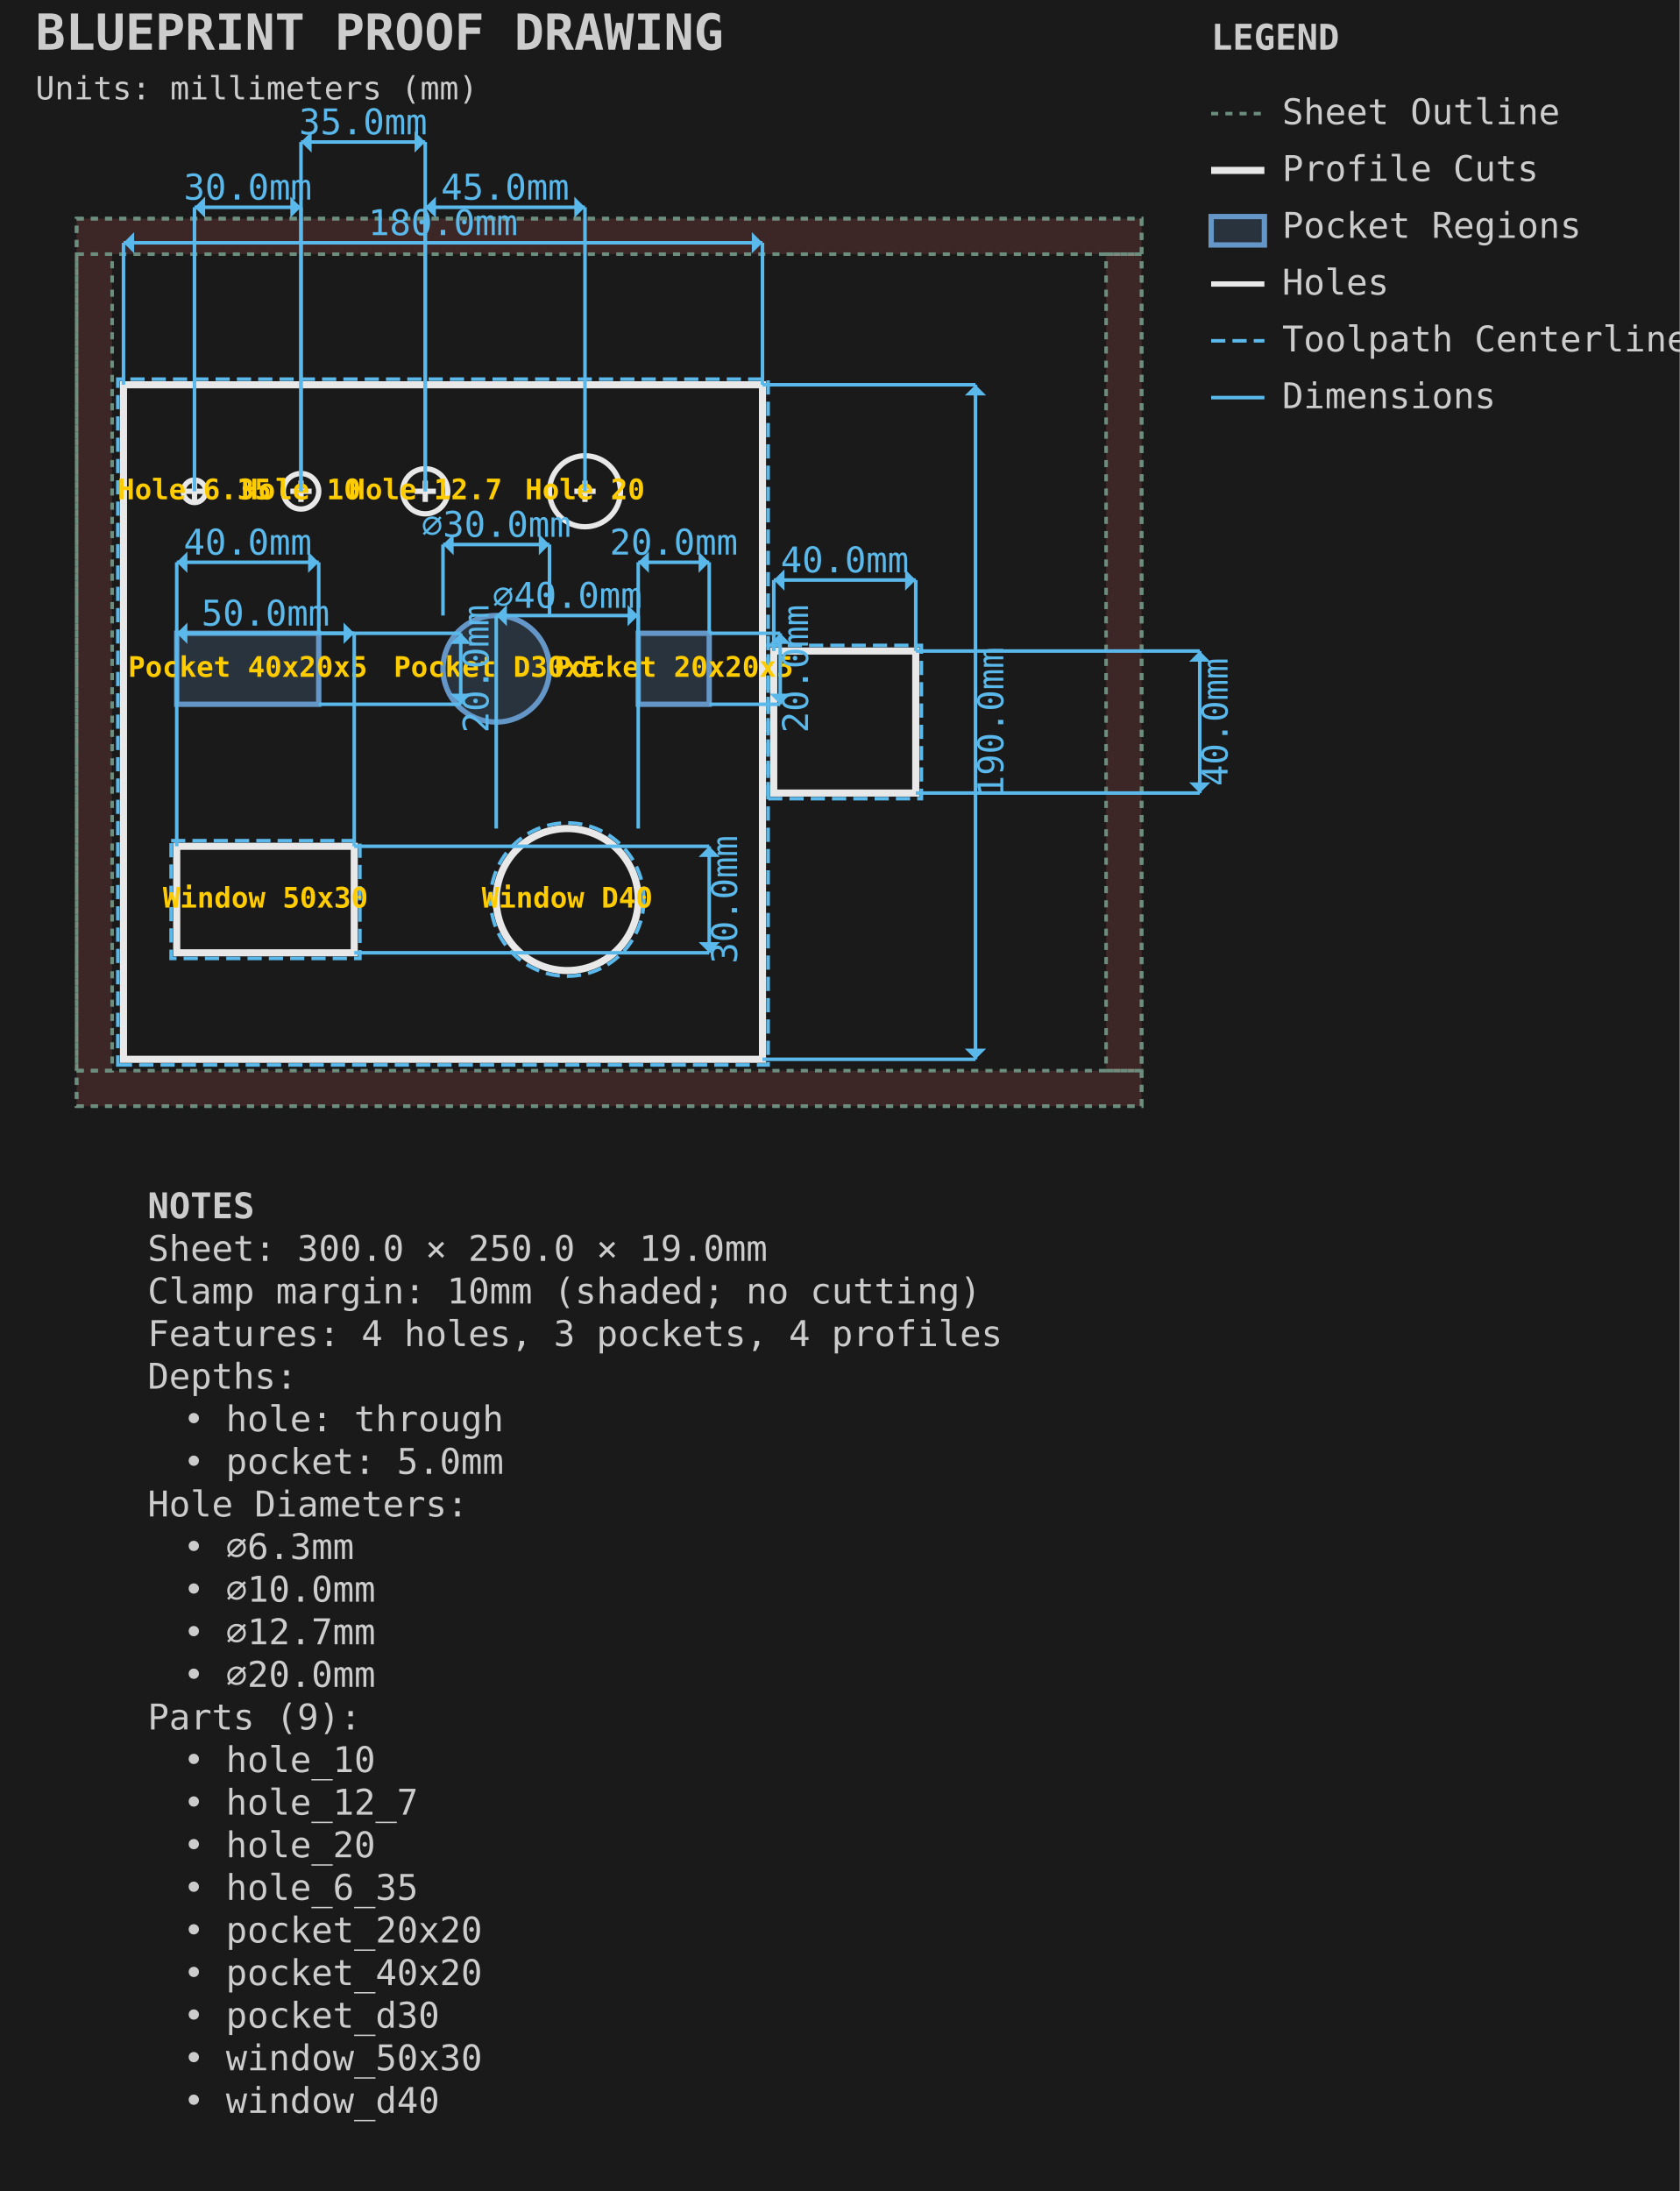
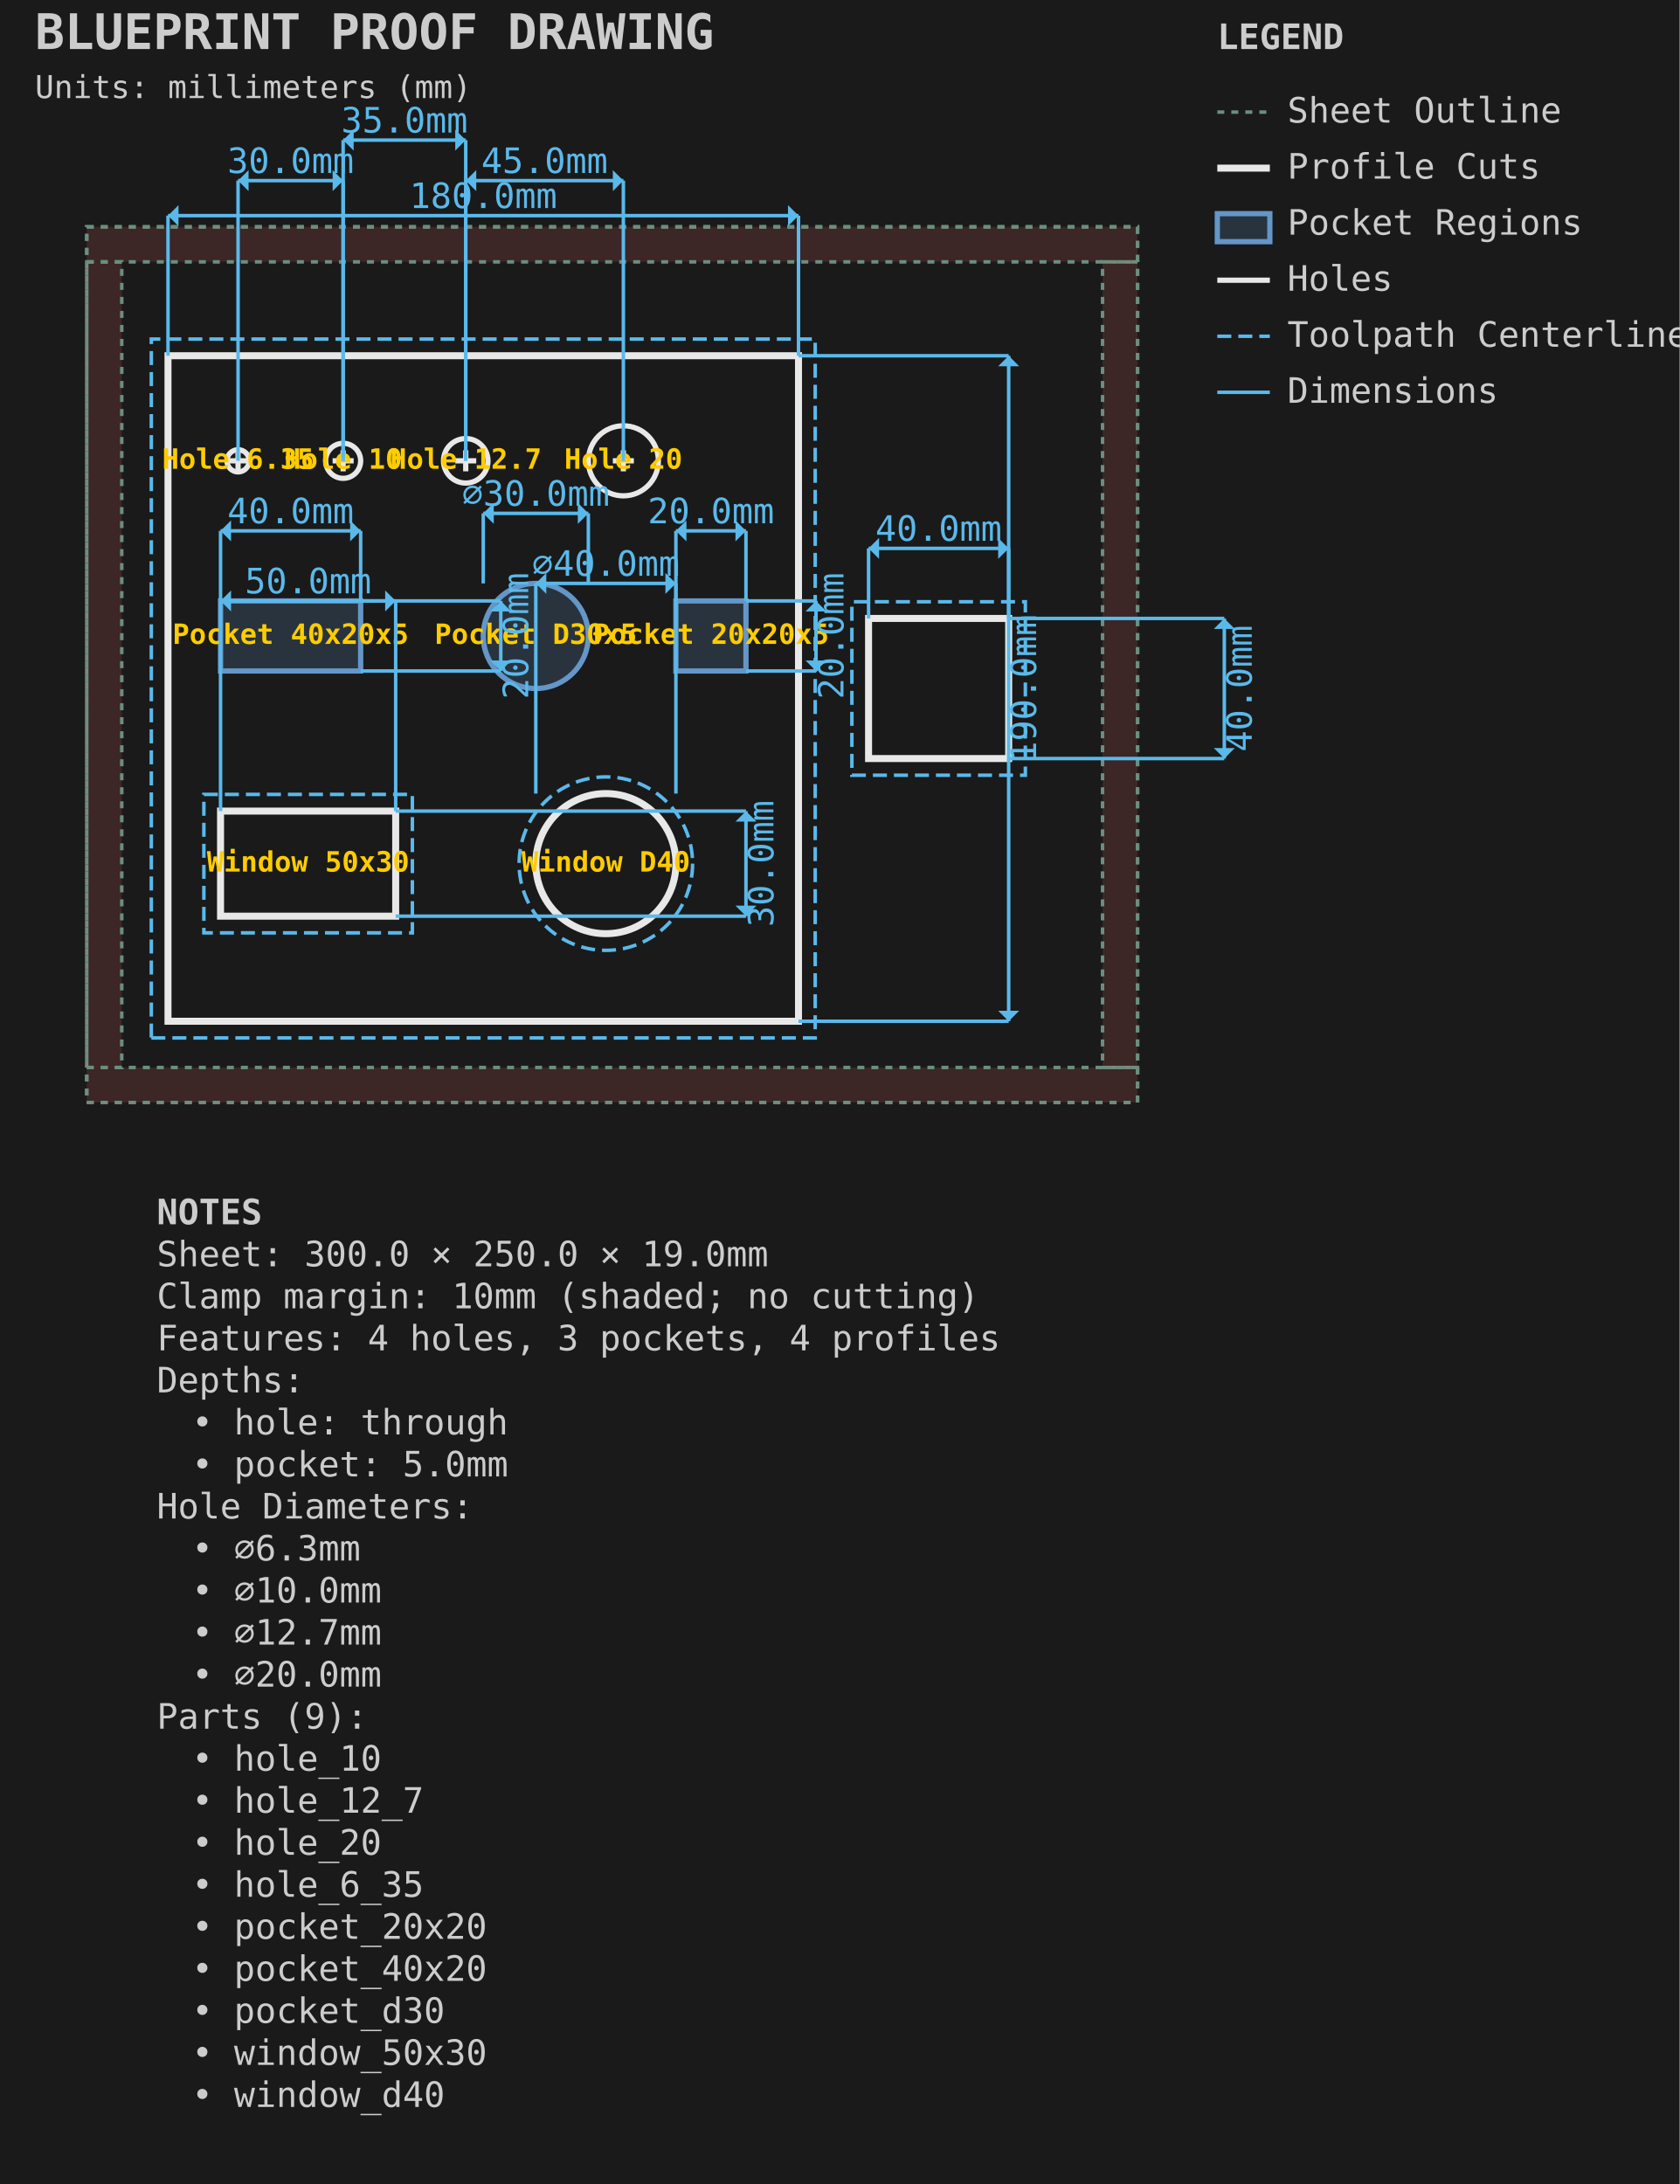
- <svg xmlns="http://www.w3.org/2000/svg" viewBox="-21.587 -61.587 473.175 617.175" width="473.175mm" height="617.175mm">
+ <svg xmlns="http://www.w3.org/2000/svg" viewBox="-24.762 -64.763 479.525 623.525" width="479.525mm" height="623.525mm">
  <style>.default { stroke: #e8e8e8; fill: none; stroke-width: 1; }
.sheet-outline { stroke: #6b8e7f; fill: none; stroke-width: 1; stroke-dasharray: 2,2; }
.profile { stroke: #e8e8e8; fill: none; stroke-width: 2; }
.pocket { stroke: #6496c8; fill: #6496c8; fill-opacity: 0.2; stroke-width: 1.5; }
.hole { stroke: #e8e8e8; fill: none; stroke-width: 1.5; }
.engrave { stroke: #888888; fill: none; stroke-width: 0.25; }
.bevel { stroke: #ffb454; fill: none; stroke-width: 1.5; }
.chamfer { stroke: #8bd49c; fill: none; stroke-width: 1.5; stroke-dasharray: 6,2; }
.roundover { stroke: #cba6f7; fill: none; stroke-width: 1.5; stroke-dasharray: 2,2; }
.edge-unplanned { stroke: #ff6b6b; fill: none; stroke-width: 1.5; stroke-dasharray: 4,2; }
.edge-label { fill: #e8e8e8; stroke: none; font-family: monospace; font-size: 8px; }
.keepout { stroke: #ff6b6b; fill: #ff6b6b; fill-opacity: 0.15; stroke-width: 1; stroke-dasharray: 4,2; }
.waste { stroke: #ff9500; fill: none; stroke-width: 2; stroke-dasharray: 8,4; }
.toolpath { stroke: #5ab9ea; fill: none; stroke-width: 1; stroke-dasharray: 4,2; }
.dimension { stroke: #5ab9ea; fill: none; stroke-width: 1; }
.dimension-text { fill: #5ab9ea; font-family: monospace; font-size: 10px; }
.construction { stroke: #6b8e7f; fill: none; stroke-width: 0.5; stroke-dasharray: 2,2; }
.label { fill: #ffcc00; font-family: monospace; font-size: 8px; font-weight: bold; }
.notes { fill: #cccccc; font-family: monospace; font-size: 10px; }
.table { stroke: #5c4a32; fill: #c4a46c; fill-opacity: 0.2; stroke-width: 1; }
.envelope { stroke: #ff6b6b; fill: none; stroke-width: 2; }
.spoilboard { stroke: none; fill: #4ecdc4; fill-opacity: 0.1; stroke-width: 0; }
.effective-envelope { stroke: #ffd93d; fill: none; stroke-width: 1; stroke-dasharray: 4,2; }
.origin { stroke: #ff6b6b; fill: #ff6b6b; stroke-width: 1; }
.centerline { stroke: #6b8e7f; fill: none; stroke-width: 0.5; stroke-dasharray: 8,4; }
.soft-limit { stroke: #ff9500; fill: none; stroke-width: 1.5; stroke-dasharray: 6,3; }
.t-track { stroke: none; fill: #66cc88; fill-opacity: 0.25; stroke-width: 0; }
.margin-zone { fill: #ff6b6b; fill-opacity: 0.15; }
.legend { fill: #cccccc; font-family: monospace; font-size: 10px; }
.title { fill: #cccccc; font-family: monospace; font-size: 14px; font-weight: bold; }
.section-label { fill: #5ab9ea; font-family: monospace; font-size: 9px; font-weight: bold; }
.callout-box { stroke: #5ab9ea; fill: none; stroke-width: 1; }
.callout-detail { stroke: #e8e8e8; fill: none; stroke-width: 1.5; }
.beam-assembly { stroke: #e8e8e8; fill: none; stroke-width: 1; }
.beam-layer { stroke: #6496c8; fill: #6496c8; fill-opacity: 0.15; stroke-width: 1; }
.beam-splice { stroke: #ff9500; fill: none; stroke-width: 1.5; stroke-dasharray: 4,2; }
.title-subtitle { fill: #cccccc; font-family: monospace; font-size: 9px; }
.callout-ref-text { fill: #5ab9ea; font-family: monospace; font-size: 7px; }
.callout-dim-text { fill: #5ab9ea; font-family: monospace; font-size: 8px; }
.beam-dim-text { fill: #5ab9ea; font-family: monospace; font-size: 8px; }
.beam-segment-text { fill: #5ab9ea; font-family: monospace; font-size: 7px; }
.heightfield-border { stroke: #ffcc00; fill: none; stroke-width: 1; stroke-dasharray: 4,2; }</style>
-   <rect x="-21.587" y="-61.587" width="473.175" height="617.175" fill="#1a1a1a" />
+   <rect x="-24.762" y="-64.763" width="479.525" height="623.525" fill="#1a1a1a" />
  <g id="SHEET_OUTLINE" class="sheet-outline">
    <rect x="0.000" y="0.000" width="300.000" height="250.000" stroke="#6b8e7f" fill="none" stroke-width="1" stroke-dasharray="2,2" id="sheet_boundary" />
    <rect x="0.000" y="0.000" width="300.000" height="10.000" fill="#ff6b6b" fill-opacity="0.15" id="margin_bottom" />
    <rect x="0.000" y="240.000" width="300.000" height="10.000" fill="#ff6b6b" fill-opacity="0.15" id="margin_top" />
    <rect x="0.000" y="10.000" width="10.000" height="230.000" fill="#ff6b6b" fill-opacity="0.15" id="margin_left" />
    <rect x="290.000" y="10.000" width="10.000" height="230.000" fill="#ff6b6b" fill-opacity="0.15" id="margin_right" />
  </g>
  <g id="PROFILE_CUTS" class="profile-cuts">
-     <path d="M 13.200 236.800 L 193.200 236.800 L 193.200 46.800 L 13.200 46.800 Z" stroke="#e8e8e8" fill="none" stroke-width="2" id="generated_profile_0" />
-     <rect x="28.200" y="176.800" width="50.000" height="30.000" stroke="#e8e8e8" fill="none" stroke-width="2" id="window_50x30" />
-     <circle cx="138.200" cy="191.800" r="20.000" stroke="#e8e8e8" fill="none" stroke-width="2" id="window_d40" />
-     <path d="M 196.375 161.800 L 236.375 161.800 L 236.375 121.800 L 196.375 121.800 Z" stroke="#e8e8e8" fill="none" stroke-width="2" id="generated_profile_1" />
+     <path d="M 23.200 226.800 L 203.200 226.800 L 203.200 36.800 L 23.200 36.800 Z" stroke="#e8e8e8" fill="none" stroke-width="2" id="generated_profile_0" />
+     <rect x="38.200" y="166.800" width="50.000" height="30.000" stroke="#e8e8e8" fill="none" stroke-width="2" id="window_50x30" />
+     <circle cx="148.200" cy="181.800" r="20.000" stroke="#e8e8e8" fill="none" stroke-width="2" id="window_d40" />
+     <path d="M 223.200 151.800 L 263.200 151.800 L 263.200 111.800 L 223.200 111.800 Z" stroke="#e8e8e8" fill="none" stroke-width="2" id="generated_profile_1" />
  </g>
  <g id="PROFILE_TOOLPATHS" class="profile-toolpaths">
-     <path d="M 11.612 238.388 L 194.787 238.388 L 194.787 45.213 L 11.612 45.213 Z" stroke="#5ab9ea" fill="none" stroke-width="1" stroke-dasharray="4,2" id="generated_profile_0_toolpath" />
-     <rect x="26.613" y="175.213" width="53.175" height="33.175" stroke="#5ab9ea" fill="none" stroke-width="1" stroke-dasharray="4,2" id="window_50x30_toolpath" />
-     <circle cx="138.200" cy="191.800" r="21.587" stroke="#5ab9ea" fill="none" stroke-width="1" stroke-dasharray="4,2" id="window_d40_toolpath" />
-     <path d="M 194.787 163.387 L 237.963 163.387 L 237.963 120.212 L 194.787 120.212 Z" stroke="#5ab9ea" fill="none" stroke-width="1" stroke-dasharray="4,2" id="generated_profile_1_toolpath" />
+     <path d="M 18.437 231.562 L 207.962 231.562 L 207.962 32.038 L 18.437 32.038 Z" stroke="#5ab9ea" fill="none" stroke-width="1" stroke-dasharray="4,2" id="generated_profile_0_toolpath" />
+     <rect x="33.438" y="162.037" width="59.525" height="39.525" stroke="#5ab9ea" fill="none" stroke-width="1" stroke-dasharray="4,2" id="window_50x30_toolpath" />
+     <circle cx="148.200" cy="181.800" r="24.762" stroke="#5ab9ea" fill="none" stroke-width="1" stroke-dasharray="4,2" id="window_d40_toolpath" />
+     <path d="M 218.438 156.562 L 267.962 156.562 L 267.962 107.038 L 218.438 107.038 Z" stroke="#5ab9ea" fill="none" stroke-width="1" stroke-dasharray="4,2" id="generated_profile_1_toolpath" />
  </g>
  <g id="POCKET_REGIONS" class="pocket-regions">
-     <rect x="28.200" y="116.800" width="40.000" height="20.000" stroke="#6496c8" fill="#6496c8" fill-opacity="0.2" stroke-width="1.5" id="pocket_40x20" />
-     <circle cx="118.200" cy="126.800" r="15.000" stroke="#6496c8" fill="#6496c8" fill-opacity="0.2" stroke-width="1.5" id="pocket_d30" />
-     <rect x="158.200" y="116.800" width="20.000" height="20.000" stroke="#6496c8" fill="#6496c8" fill-opacity="0.2" stroke-width="1.5" id="pocket_20x20" />
+     <rect x="38.200" y="106.800" width="40.000" height="20.000" stroke="#6496c8" fill="#6496c8" fill-opacity="0.2" stroke-width="1.5" id="pocket_40x20" />
+     <circle cx="128.200" cy="116.800" r="15.000" stroke="#6496c8" fill="#6496c8" fill-opacity="0.2" stroke-width="1.5" id="pocket_d30" />
+     <rect x="168.200" y="106.800" width="20.000" height="20.000" stroke="#6496c8" fill="#6496c8" fill-opacity="0.2" stroke-width="1.5" id="pocket_20x20" />
  </g>
  <g id="HOLES" class="holes">
-     <circle cx="33.200" cy="76.800" r="3.175" stroke="#e8e8e8" fill="none" stroke-width="1.5" id="hole_6_35" />
-     <line x1="30.200" y1="76.800" x2="36.200" y2="76.800" stroke="#e8e8e8" fill="none" stroke-width="1.5" id="hole_6_35_cross_h" />
-     <line x1="33.200" y1="73.800" x2="33.200" y2="79.800" stroke="#e8e8e8" fill="none" stroke-width="1.5" id="hole_6_35_cross_v" />
-     <circle cx="63.200" cy="76.800" r="5.000" stroke="#e8e8e8" fill="none" stroke-width="1.5" id="hole_10" />
-     <line x1="60.200" y1="76.800" x2="66.200" y2="76.800" stroke="#e8e8e8" fill="none" stroke-width="1.5" id="hole_10_cross_h" />
-     <line x1="63.200" y1="73.800" x2="63.200" y2="79.800" stroke="#e8e8e8" fill="none" stroke-width="1.5" id="hole_10_cross_v" />
-     <circle cx="98.200" cy="76.800" r="6.350" stroke="#e8e8e8" fill="none" stroke-width="1.5" id="hole_12_7" />
-     <line x1="95.200" y1="76.800" x2="101.200" y2="76.800" stroke="#e8e8e8" fill="none" stroke-width="1.5" id="hole_12_7_cross_h" />
-     <line x1="98.200" y1="73.800" x2="98.200" y2="79.800" stroke="#e8e8e8" fill="none" stroke-width="1.5" id="hole_12_7_cross_v" />
-     <circle cx="143.200" cy="76.800" r="10.000" stroke="#e8e8e8" fill="none" stroke-width="1.5" id="hole_20" />
-     <line x1="140.200" y1="76.800" x2="146.200" y2="76.800" stroke="#e8e8e8" fill="none" stroke-width="1.5" id="hole_20_cross_h" />
-     <line x1="143.200" y1="73.800" x2="143.200" y2="79.800" stroke="#e8e8e8" fill="none" stroke-width="1.5" id="hole_20_cross_v" />
+     <circle cx="43.200" cy="66.800" r="3.175" stroke="#e8e8e8" fill="none" stroke-width="1.5" id="hole_6_35" />
+     <line x1="40.200" y1="66.800" x2="46.200" y2="66.800" stroke="#e8e8e8" fill="none" stroke-width="1.5" id="hole_6_35_cross_h" />
+     <line x1="43.200" y1="63.800" x2="43.200" y2="69.800" stroke="#e8e8e8" fill="none" stroke-width="1.5" id="hole_6_35_cross_v" />
+     <circle cx="73.200" cy="66.800" r="5.000" stroke="#e8e8e8" fill="none" stroke-width="1.5" id="hole_10" />
+     <line x1="70.200" y1="66.800" x2="76.200" y2="66.800" stroke="#e8e8e8" fill="none" stroke-width="1.5" id="hole_10_cross_h" />
+     <line x1="73.200" y1="63.800" x2="73.200" y2="69.800" stroke="#e8e8e8" fill="none" stroke-width="1.5" id="hole_10_cross_v" />
+     <circle cx="108.200" cy="66.800" r="6.350" stroke="#e8e8e8" fill="none" stroke-width="1.5" id="hole_12_7" />
+     <line x1="105.200" y1="66.800" x2="111.200" y2="66.800" stroke="#e8e8e8" fill="none" stroke-width="1.5" id="hole_12_7_cross_h" />
+     <line x1="108.200" y1="63.800" x2="108.200" y2="69.800" stroke="#e8e8e8" fill="none" stroke-width="1.5" id="hole_12_7_cross_v" />
+     <circle cx="153.200" cy="66.800" r="10.000" stroke="#e8e8e8" fill="none" stroke-width="1.5" id="hole_20" />
+     <line x1="150.200" y1="66.800" x2="156.200" y2="66.800" stroke="#e8e8e8" fill="none" stroke-width="1.5" id="hole_20_cross_h" />
+     <line x1="153.200" y1="63.800" x2="153.200" y2="69.800" stroke="#e8e8e8" fill="none" stroke-width="1.5" id="hole_20_cross_v" />
  </g>
  <g id="LABELS" class="labels">
-     <text x="33.200" y="76.800" text-anchor="middle" dominant-baseline="middle" fill="#ffcc00" font-family="monospace" font-size="8px" font-weight="bold" id="hole_6_35_label">Hole 6.35</text>
-     <text x="63.200" y="76.800" text-anchor="middle" dominant-baseline="middle" fill="#ffcc00" font-family="monospace" font-size="8px" font-weight="bold" id="hole_10_label">Hole 10</text>
-     <text x="98.200" y="76.800" text-anchor="middle" dominant-baseline="middle" fill="#ffcc00" font-family="monospace" font-size="8px" font-weight="bold" id="hole_12_7_label">Hole 12.7</text>
-     <text x="143.200" y="76.800" text-anchor="middle" dominant-baseline="middle" fill="#ffcc00" font-family="monospace" font-size="8px" font-weight="bold" id="hole_20_label">Hole 20</text>
-     <text x="48.200" y="126.800" text-anchor="middle" dominant-baseline="middle" fill="#ffcc00" font-family="monospace" font-size="8px" font-weight="bold" id="pocket_40x20_label">Pocket 40x20x5</text>
-     <text x="118.200" y="126.800" text-anchor="middle" dominant-baseline="middle" fill="#ffcc00" font-family="monospace" font-size="8px" font-weight="bold" id="pocket_d30_label">Pocket D30x5</text>
-     <text x="168.200" y="126.800" text-anchor="middle" dominant-baseline="middle" fill="#ffcc00" font-family="monospace" font-size="8px" font-weight="bold" id="pocket_20x20_label">Pocket 20x20x5</text>
-     <text x="53.200" y="191.800" text-anchor="middle" dominant-baseline="middle" fill="#ffcc00" font-family="monospace" font-size="8px" font-weight="bold" id="window_50x30_label">Window 50x30</text>
-     <text x="138.200" y="191.800" text-anchor="middle" dominant-baseline="middle" fill="#ffcc00" font-family="monospace" font-size="8px" font-weight="bold" id="window_d40_label">Window D40</text>
+     <text x="43.200" y="66.800" text-anchor="middle" dominant-baseline="middle" fill="#ffcc00" font-family="monospace" font-size="8px" font-weight="bold" id="hole_6_35_label">Hole 6.35</text>
+     <text x="73.200" y="66.800" text-anchor="middle" dominant-baseline="middle" fill="#ffcc00" font-family="monospace" font-size="8px" font-weight="bold" id="hole_10_label">Hole 10</text>
+     <text x="108.200" y="66.800" text-anchor="middle" dominant-baseline="middle" fill="#ffcc00" font-family="monospace" font-size="8px" font-weight="bold" id="hole_12_7_label">Hole 12.7</text>
+     <text x="153.200" y="66.800" text-anchor="middle" dominant-baseline="middle" fill="#ffcc00" font-family="monospace" font-size="8px" font-weight="bold" id="hole_20_label">Hole 20</text>
+     <text x="58.200" y="116.800" text-anchor="middle" dominant-baseline="middle" fill="#ffcc00" font-family="monospace" font-size="8px" font-weight="bold" id="pocket_40x20_label">Pocket 40x20x5</text>
+     <text x="128.200" y="116.800" text-anchor="middle" dominant-baseline="middle" fill="#ffcc00" font-family="monospace" font-size="8px" font-weight="bold" id="pocket_d30_label">Pocket D30x5</text>
+     <text x="178.200" y="116.800" text-anchor="middle" dominant-baseline="middle" fill="#ffcc00" font-family="monospace" font-size="8px" font-weight="bold" id="pocket_20x20_label">Pocket 20x20x5</text>
+     <text x="63.200" y="181.800" text-anchor="middle" dominant-baseline="middle" fill="#ffcc00" font-family="monospace" font-size="8px" font-weight="bold" id="window_50x30_label">Window 50x30</text>
+     <text x="148.200" y="181.800" text-anchor="middle" dominant-baseline="middle" fill="#ffcc00" font-family="monospace" font-size="8px" font-weight="bold" id="window_d40_label">Window D40</text>
  </g>
  <g id="DIMENSIONS" class="dimensions">
-     <line x1="158.2" y1="116.8" x2="158.2" y2="96.8" stroke="#5ab9ea" stroke-width="1" />
-     <line x1="178.2" y1="116.8" x2="178.2" y2="96.8" stroke="#5ab9ea" stroke-width="1" />
-     <line x1="158.2" y1="96.8" x2="178.2" y2="96.8" stroke="#5ab9ea" stroke-width="1" />
-     <polygon points="158.2,96.8 161.2,93.8 161.2,99.8" fill="#5ab9ea" />
-     <polygon points="178.2,96.8 175.2,93.8 175.2,99.8" fill="#5ab9ea" />
-     <text x="168.2" y="91.8" text-anchor="middle" dominant-baseline="middle" fill="#5ab9ea" font-family="monospace" font-size="10px">20.0mm</text>
-     <line x1="178.2" y1="116.8" x2="198.2" y2="116.8" stroke="#5ab9ea" stroke-width="1" />
-     <line x1="178.2" y1="136.8" x2="198.2" y2="136.8" stroke="#5ab9ea" stroke-width="1" />
-     <line x1="198.2" y1="116.8" x2="198.2" y2="136.8" stroke="#5ab9ea" stroke-width="1" />
-     <polygon points="198.2,116.8 195.2,119.8 201.2,119.8" fill="#5ab9ea" />
-     <polygon points="198.2,136.8 195.2,133.8 201.2,133.8" fill="#5ab9ea" />
-     <text x="203.2" y="126.8" text-anchor="middle" dominant-baseline="middle" transform="rotate(-90 203.2 126.8)" fill="#5ab9ea" font-family="monospace" font-size="10px">20.0mm</text>
-     <line x1="28.2" y1="116.8" x2="28.2" y2="96.8" stroke="#5ab9ea" stroke-width="1" />
-     <line x1="68.2" y1="116.8" x2="68.2" y2="96.8" stroke="#5ab9ea" stroke-width="1" />
-     <line x1="28.2" y1="96.8" x2="68.2" y2="96.8" stroke="#5ab9ea" stroke-width="1" />
-     <polygon points="28.2,96.8 31.2,93.8 31.2,99.8" fill="#5ab9ea" />
-     <polygon points="68.2,96.8 65.2,93.8 65.2,99.8" fill="#5ab9ea" />
-     <text x="48.2" y="91.8" text-anchor="middle" dominant-baseline="middle" fill="#5ab9ea" font-family="monospace" font-size="10px">40.0mm</text>
-     <line x1="68.2" y1="116.8" x2="108.2" y2="116.8" stroke="#5ab9ea" stroke-width="1" />
-     <line x1="68.2" y1="136.8" x2="108.2" y2="136.8" stroke="#5ab9ea" stroke-width="1" />
-     <line x1="108.2" y1="116.8" x2="108.2" y2="136.8" stroke="#5ab9ea" stroke-width="1" />
-     <polygon points="108.2,116.8 105.2,119.8 111.2,119.8" fill="#5ab9ea" />
-     <polygon points="108.2,136.8 105.2,133.8 111.2,133.8" fill="#5ab9ea" />
-     <text x="113.2" y="126.8" text-anchor="middle" dominant-baseline="middle" transform="rotate(-90 113.2 126.8)" fill="#5ab9ea" font-family="monospace" font-size="10px">20.0mm</text>
-     <line x1="103.2" y1="111.8" x2="103.2" y2="91.8" stroke="#5ab9ea" stroke-width="1" />
-     <line x1="133.2" y1="111.8" x2="133.2" y2="91.8" stroke="#5ab9ea" stroke-width="1" />
-     <line x1="103.2" y1="91.8" x2="133.2" y2="91.8" stroke="#5ab9ea" stroke-width="1" />
-     <polygon points="103.2,91.8 106.2,88.8 106.2,94.8" fill="#5ab9ea" />
-     <polygon points="133.2,91.8 130.2,88.8 130.2,94.8" fill="#5ab9ea" />
-     <text x="118.2" y="86.8" text-anchor="middle" dominant-baseline="middle" fill="#5ab9ea" font-family="monospace" font-size="10px">⌀30.0mm</text>
-     <line x1="13.2" y1="46.8" x2="13.2" y2="6.8" stroke="#5ab9ea" stroke-width="1" />
-     <line x1="193.2" y1="46.8" x2="193.2" y2="6.8" stroke="#5ab9ea" stroke-width="1" />
-     <line x1="13.2" y1="6.8" x2="193.2" y2="6.8" stroke="#5ab9ea" stroke-width="1" />
-     <polygon points="13.2,6.8 16.2,3.8 16.2,9.8" fill="#5ab9ea" />
-     <polygon points="193.2,6.8 190.2,3.8 190.2,9.8" fill="#5ab9ea" />
-     <text x="103.2" y="1.8" text-anchor="middle" dominant-baseline="middle" fill="#5ab9ea" font-family="monospace" font-size="10px">180.0mm</text>
-     <line x1="193.2" y1="46.8" x2="253.2" y2="46.8" stroke="#5ab9ea" stroke-width="1" />
-     <line x1="193.2" y1="236.8" x2="253.2" y2="236.8" stroke="#5ab9ea" stroke-width="1" />
-     <line x1="253.2" y1="46.8" x2="253.2" y2="236.8" stroke="#5ab9ea" stroke-width="1" />
-     <polygon points="253.2,46.8 250.2,49.8 256.2,49.8" fill="#5ab9ea" />
-     <polygon points="253.2,236.8 250.2,233.8 256.2,233.8" fill="#5ab9ea" />
-     <text x="258.2" y="141.8" text-anchor="middle" dominant-baseline="middle" transform="rotate(-90 258.2 141.8)" fill="#5ab9ea" font-family="monospace" font-size="10px">190.0mm</text>
-     <line x1="196.375" y1="121.8" x2="196.375" y2="101.8" stroke="#5ab9ea" stroke-width="1" />
-     <line x1="236.375" y1="121.8" x2="236.375" y2="101.8" stroke="#5ab9ea" stroke-width="1" />
-     <line x1="196.375" y1="101.8" x2="236.375" y2="101.8" stroke="#5ab9ea" stroke-width="1" />
-     <polygon points="196.375,101.8 199.375,98.8 199.375,104.8" fill="#5ab9ea" />
-     <polygon points="236.375,101.8 233.375,98.8 233.375,104.8" fill="#5ab9ea" />
-     <text x="216.375" y="96.8" text-anchor="middle" dominant-baseline="middle" fill="#5ab9ea" font-family="monospace" font-size="10px">40.0mm</text>
-     <line x1="236.375" y1="121.8" x2="316.375" y2="121.8" stroke="#5ab9ea" stroke-width="1" />
-     <line x1="236.375" y1="161.8" x2="316.375" y2="161.8" stroke="#5ab9ea" stroke-width="1" />
-     <line x1="316.375" y1="121.8" x2="316.375" y2="161.8" stroke="#5ab9ea" stroke-width="1" />
-     <polygon points="316.375,121.8 313.375,124.8 319.375,124.8" fill="#5ab9ea" />
-     <polygon points="316.375,161.8 313.375,158.8 319.375,158.8" fill="#5ab9ea" />
-     <text x="321.375" y="141.8" text-anchor="middle" dominant-baseline="middle" transform="rotate(-90 321.375 141.8)" fill="#5ab9ea" font-family="monospace" font-size="10px">40.0mm</text>
-     <line x1="28.2" y1="176.8" x2="28.2" y2="116.8" stroke="#5ab9ea" stroke-width="1" />
-     <line x1="78.2" y1="176.8" x2="78.2" y2="116.8" stroke="#5ab9ea" stroke-width="1" />
-     <line x1="28.2" y1="116.8" x2="78.2" y2="116.8" stroke="#5ab9ea" stroke-width="1" />
-     <polygon points="28.2,116.8 31.2,113.8 31.2,119.8" fill="#5ab9ea" />
-     <polygon points="78.2,116.8 75.2,113.8 75.2,119.8" fill="#5ab9ea" />
-     <text x="53.2" y="111.8" text-anchor="middle" dominant-baseline="middle" fill="#5ab9ea" font-family="monospace" font-size="10px">50.0mm</text>
-     <line x1="78.2" y1="176.8" x2="178.2" y2="176.8" stroke="#5ab9ea" stroke-width="1" />
-     <line x1="78.2" y1="206.8" x2="178.2" y2="206.8" stroke="#5ab9ea" stroke-width="1" />
-     <line x1="178.2" y1="176.8" x2="178.2" y2="206.8" stroke="#5ab9ea" stroke-width="1" />
-     <polygon points="178.2,176.8 175.2,179.8 181.2,179.8" fill="#5ab9ea" />
-     <polygon points="178.2,206.8 175.2,203.8 181.2,203.8" fill="#5ab9ea" />
-     <text x="183.2" y="191.8" text-anchor="middle" dominant-baseline="middle" transform="rotate(-90 183.2 191.8)" fill="#5ab9ea" font-family="monospace" font-size="10px">30.0mm</text>
-     <line x1="118.2" y1="171.8" x2="118.2" y2="111.8" stroke="#5ab9ea" stroke-width="1" />
-     <line x1="158.2" y1="171.8" x2="158.2" y2="111.8" stroke="#5ab9ea" stroke-width="1" />
-     <line x1="118.2" y1="111.8" x2="158.2" y2="111.8" stroke="#5ab9ea" stroke-width="1" />
-     <polygon points="118.2,111.8 121.2,108.8 121.2,114.8" fill="#5ab9ea" />
-     <polygon points="158.2,111.8 155.2,108.8 155.2,114.8" fill="#5ab9ea" />
-     <text x="138.2" y="106.8" text-anchor="middle" dominant-baseline="middle" fill="#5ab9ea" font-family="monospace" font-size="10px">⌀40.0mm</text>
-     <line x1="33.2" y1="76.8" x2="33.2" y2="-3.2" stroke="#5ab9ea" stroke-width="1" />
-     <line x1="63.2" y1="76.8" x2="63.2" y2="-3.2" stroke="#5ab9ea" stroke-width="1" />
-     <line x1="33.2" y1="-3.2" x2="63.2" y2="-3.2" stroke="#5ab9ea" stroke-width="1" />
-     <polygon points="33.2,-3.2 36.2,-6.2 36.2,-0.2" fill="#5ab9ea" />
-     <polygon points="63.2,-3.2 60.2,-6.2 60.2,-0.2" fill="#5ab9ea" />
-     <text x="48.2" y="-8.2" text-anchor="middle" dominant-baseline="middle" fill="#5ab9ea" font-family="monospace" font-size="10px">30.0mm</text>
-     <line x1="63.2" y1="76.8" x2="63.2" y2="-21.587" stroke="#5ab9ea" stroke-width="1" />
-     <line x1="98.2" y1="76.8" x2="98.2" y2="-21.587" stroke="#5ab9ea" stroke-width="1" />
-     <line x1="63.2" y1="-21.587" x2="98.2" y2="-21.587" stroke="#5ab9ea" stroke-width="1" />
-     <polygon points="63.2,-21.587 66.2,-24.587 66.2,-18.587" fill="#5ab9ea" />
-     <polygon points="98.2,-21.587 95.2,-24.587 95.2,-18.587" fill="#5ab9ea" />
-     <text x="80.7" y="-26.587" text-anchor="middle" dominant-baseline="middle" fill="#5ab9ea" font-family="monospace" font-size="10px">35.0mm</text>
-     <line x1="98.2" y1="76.8" x2="98.2" y2="-3.2" stroke="#5ab9ea" stroke-width="1" />
-     <line x1="143.2" y1="76.8" x2="143.2" y2="-3.2" stroke="#5ab9ea" stroke-width="1" />
-     <line x1="98.2" y1="-3.2" x2="143.2" y2="-3.2" stroke="#5ab9ea" stroke-width="1" />
-     <polygon points="98.2,-3.2 101.2,-6.2 101.2,-0.2" fill="#5ab9ea" />
-     <polygon points="143.2,-3.2 140.2,-6.2 140.2,-0.2" fill="#5ab9ea" />
-     <text x="120.7" y="-8.2" text-anchor="middle" dominant-baseline="middle" fill="#5ab9ea" font-family="monospace" font-size="10px">45.0mm</text>
+     <line x1="168.2" y1="106.8" x2="168.2" y2="86.8" stroke="#5ab9ea" stroke-width="1" />
+     <line x1="188.2" y1="106.8" x2="188.2" y2="86.8" stroke="#5ab9ea" stroke-width="1" />
+     <line x1="168.2" y1="86.8" x2="188.2" y2="86.8" stroke="#5ab9ea" stroke-width="1" />
+     <polygon points="168.2,86.8 171.2,83.8 171.2,89.8" fill="#5ab9ea" />
+     <polygon points="188.2,86.8 185.2,83.8 185.2,89.8" fill="#5ab9ea" />
+     <text x="178.2" y="81.8" text-anchor="middle" dominant-baseline="middle" fill="#5ab9ea" font-family="monospace" font-size="10px">20.0mm</text>
+     <line x1="188.2" y1="106.8" x2="208.2" y2="106.8" stroke="#5ab9ea" stroke-width="1" />
+     <line x1="188.2" y1="126.8" x2="208.2" y2="126.8" stroke="#5ab9ea" stroke-width="1" />
+     <line x1="208.2" y1="106.8" x2="208.2" y2="126.8" stroke="#5ab9ea" stroke-width="1" />
+     <polygon points="208.2,106.8 205.2,109.8 211.2,109.8" fill="#5ab9ea" />
+     <polygon points="208.2,126.8 205.2,123.8 211.2,123.8" fill="#5ab9ea" />
+     <text x="213.2" y="116.8" text-anchor="middle" dominant-baseline="middle" transform="rotate(-90 213.2 116.8)" fill="#5ab9ea" font-family="monospace" font-size="10px">20.0mm</text>
+     <line x1="38.2" y1="106.8" x2="38.2" y2="86.8" stroke="#5ab9ea" stroke-width="1" />
+     <line x1="78.2" y1="106.8" x2="78.2" y2="86.8" stroke="#5ab9ea" stroke-width="1" />
+     <line x1="38.2" y1="86.8" x2="78.2" y2="86.8" stroke="#5ab9ea" stroke-width="1" />
+     <polygon points="38.2,86.8 41.2,83.8 41.2,89.8" fill="#5ab9ea" />
+     <polygon points="78.2,86.8 75.2,83.8 75.2,89.8" fill="#5ab9ea" />
+     <text x="58.2" y="81.8" text-anchor="middle" dominant-baseline="middle" fill="#5ab9ea" font-family="monospace" font-size="10px">40.0mm</text>
+     <line x1="78.2" y1="106.8" x2="118.2" y2="106.8" stroke="#5ab9ea" stroke-width="1" />
+     <line x1="78.2" y1="126.8" x2="118.2" y2="126.8" stroke="#5ab9ea" stroke-width="1" />
+     <line x1="118.2" y1="106.8" x2="118.2" y2="126.8" stroke="#5ab9ea" stroke-width="1" />
+     <polygon points="118.2,106.8 115.2,109.8 121.2,109.8" fill="#5ab9ea" />
+     <polygon points="118.2,126.8 115.2,123.8 121.2,123.8" fill="#5ab9ea" />
+     <text x="123.2" y="116.8" text-anchor="middle" dominant-baseline="middle" transform="rotate(-90 123.2 116.8)" fill="#5ab9ea" font-family="monospace" font-size="10px">20.0mm</text>
+     <line x1="113.2" y1="101.8" x2="113.2" y2="81.8" stroke="#5ab9ea" stroke-width="1" />
+     <line x1="143.2" y1="101.8" x2="143.2" y2="81.8" stroke="#5ab9ea" stroke-width="1" />
+     <line x1="113.2" y1="81.8" x2="143.2" y2="81.8" stroke="#5ab9ea" stroke-width="1" />
+     <polygon points="113.2,81.8 116.2,78.8 116.2,84.8" fill="#5ab9ea" />
+     <polygon points="143.2,81.8 140.2,78.8 140.2,84.8" fill="#5ab9ea" />
+     <text x="128.2" y="76.8" text-anchor="middle" dominant-baseline="middle" fill="#5ab9ea" font-family="monospace" font-size="10px">⌀30.0mm</text>
+     <line x1="23.2" y1="36.8" x2="23.2" y2="-3.2" stroke="#5ab9ea" stroke-width="1" />
+     <line x1="203.2" y1="36.8" x2="203.2" y2="-3.2" stroke="#5ab9ea" stroke-width="1" />
+     <line x1="23.2" y1="-3.2" x2="203.2" y2="-3.2" stroke="#5ab9ea" stroke-width="1" />
+     <polygon points="23.2,-3.2 26.2,-6.2 26.2,-0.2" fill="#5ab9ea" />
+     <polygon points="203.2,-3.2 200.2,-6.2 200.2,-0.2" fill="#5ab9ea" />
+     <text x="113.2" y="-8.2" text-anchor="middle" dominant-baseline="middle" fill="#5ab9ea" font-family="monospace" font-size="10px">180.0mm</text>
+     <line x1="203.2" y1="36.8" x2="263.2" y2="36.8" stroke="#5ab9ea" stroke-width="1" />
+     <line x1="203.2" y1="226.8" x2="263.2" y2="226.8" stroke="#5ab9ea" stroke-width="1" />
+     <line x1="263.2" y1="36.8" x2="263.2" y2="226.8" stroke="#5ab9ea" stroke-width="1" />
+     <polygon points="263.2,36.8 260.2,39.8 266.2,39.8" fill="#5ab9ea" />
+     <polygon points="263.2,226.8 260.2,223.8 266.2,223.8" fill="#5ab9ea" />
+     <text x="268.2" y="131.8" text-anchor="middle" dominant-baseline="middle" transform="rotate(-90 268.2 131.8)" fill="#5ab9ea" font-family="monospace" font-size="10px">190.0mm</text>
+     <line x1="223.2" y1="111.8" x2="223.2" y2="91.8" stroke="#5ab9ea" stroke-width="1" />
+     <line x1="263.2" y1="111.8" x2="263.2" y2="91.8" stroke="#5ab9ea" stroke-width="1" />
+     <line x1="223.2" y1="91.8" x2="263.2" y2="91.8" stroke="#5ab9ea" stroke-width="1" />
+     <polygon points="223.2,91.8 226.2,88.8 226.2,94.8" fill="#5ab9ea" />
+     <polygon points="263.2,91.8 260.2,88.8 260.2,94.8" fill="#5ab9ea" />
+     <text x="243.2" y="86.8" text-anchor="middle" dominant-baseline="middle" fill="#5ab9ea" font-family="monospace" font-size="10px">40.0mm</text>
+     <line x1="263.2" y1="111.8" x2="324.762" y2="111.8" stroke="#5ab9ea" stroke-width="1" />
+     <line x1="263.2" y1="151.8" x2="324.762" y2="151.8" stroke="#5ab9ea" stroke-width="1" />
+     <line x1="324.762" y1="111.8" x2="324.762" y2="151.8" stroke="#5ab9ea" stroke-width="1" />
+     <polygon points="324.762,111.8 321.762,114.8 327.762,114.8" fill="#5ab9ea" />
+     <polygon points="324.762,151.8 321.762,148.8 327.762,148.8" fill="#5ab9ea" />
+     <text x="329.762" y="131.8" text-anchor="middle" dominant-baseline="middle" transform="rotate(-90 329.7625 131.8)" fill="#5ab9ea" font-family="monospace" font-size="10px">40.0mm</text>
+     <line x1="38.2" y1="166.8" x2="38.2" y2="106.8" stroke="#5ab9ea" stroke-width="1" />
+     <line x1="88.2" y1="166.8" x2="88.2" y2="106.8" stroke="#5ab9ea" stroke-width="1" />
+     <line x1="38.2" y1="106.8" x2="88.2" y2="106.8" stroke="#5ab9ea" stroke-width="1" />
+     <polygon points="38.2,106.8 41.2,103.8 41.2,109.8" fill="#5ab9ea" />
+     <polygon points="88.2,106.8 85.2,103.8 85.2,109.8" fill="#5ab9ea" />
+     <text x="63.2" y="101.8" text-anchor="middle" dominant-baseline="middle" fill="#5ab9ea" font-family="monospace" font-size="10px">50.0mm</text>
+     <line x1="88.2" y1="166.8" x2="188.2" y2="166.8" stroke="#5ab9ea" stroke-width="1" />
+     <line x1="88.2" y1="196.8" x2="188.2" y2="196.8" stroke="#5ab9ea" stroke-width="1" />
+     <line x1="188.2" y1="166.8" x2="188.2" y2="196.8" stroke="#5ab9ea" stroke-width="1" />
+     <polygon points="188.2,166.8 185.2,169.8 191.2,169.8" fill="#5ab9ea" />
+     <polygon points="188.2,196.8 185.2,193.8 191.2,193.8" fill="#5ab9ea" />
+     <text x="193.2" y="181.8" text-anchor="middle" dominant-baseline="middle" transform="rotate(-90 193.2 181.8)" fill="#5ab9ea" font-family="monospace" font-size="10px">30.0mm</text>
+     <line x1="128.2" y1="161.8" x2="128.2" y2="101.8" stroke="#5ab9ea" stroke-width="1" />
+     <line x1="168.2" y1="161.8" x2="168.2" y2="101.8" stroke="#5ab9ea" stroke-width="1" />
+     <line x1="128.2" y1="101.8" x2="168.2" y2="101.8" stroke="#5ab9ea" stroke-width="1" />
+     <polygon points="128.2,101.8 131.2,98.8 131.2,104.8" fill="#5ab9ea" />
+     <polygon points="168.2,101.8 165.2,98.8 165.2,104.8" fill="#5ab9ea" />
+     <text x="148.2" y="96.8" text-anchor="middle" dominant-baseline="middle" fill="#5ab9ea" font-family="monospace" font-size="10px">⌀40.0mm</text>
+     <line x1="43.2" y1="66.8" x2="43.2" y2="-13.2" stroke="#5ab9ea" stroke-width="1" />
+     <line x1="73.2" y1="66.8" x2="73.2" y2="-13.2" stroke="#5ab9ea" stroke-width="1" />
+     <line x1="43.2" y1="-13.2" x2="73.2" y2="-13.2" stroke="#5ab9ea" stroke-width="1" />
+     <polygon points="43.2,-13.2 46.2,-16.2 46.2,-10.2" fill="#5ab9ea" />
+     <polygon points="73.2,-13.2 70.2,-16.2 70.2,-10.2" fill="#5ab9ea" />
+     <text x="58.2" y="-18.2" text-anchor="middle" dominant-baseline="middle" fill="#5ab9ea" font-family="monospace" font-size="10px">30.0mm</text>
+     <line x1="73.2" y1="66.8" x2="73.2" y2="-24.762" stroke="#5ab9ea" stroke-width="1" />
+     <line x1="108.2" y1="66.8" x2="108.2" y2="-24.762" stroke="#5ab9ea" stroke-width="1" />
+     <line x1="73.2" y1="-24.762" x2="108.2" y2="-24.762" stroke="#5ab9ea" stroke-width="1" />
+     <polygon points="73.2,-24.762 76.2,-27.762 76.2,-21.762" fill="#5ab9ea" />
+     <polygon points="108.2,-24.762 105.2,-27.762 105.2,-21.762" fill="#5ab9ea" />
+     <text x="90.7" y="-29.762" text-anchor="middle" dominant-baseline="middle" fill="#5ab9ea" font-family="monospace" font-size="10px">35.0mm</text>
+     <line x1="108.2" y1="66.8" x2="108.2" y2="-13.2" stroke="#5ab9ea" stroke-width="1" />
+     <line x1="153.2" y1="66.8" x2="153.2" y2="-13.2" stroke="#5ab9ea" stroke-width="1" />
+     <line x1="108.2" y1="-13.2" x2="153.2" y2="-13.2" stroke="#5ab9ea" stroke-width="1" />
+     <polygon points="108.2,-13.2 111.2,-16.2 111.2,-10.2" fill="#5ab9ea" />
+     <polygon points="153.2,-13.2 150.2,-16.2 150.2,-10.2" fill="#5ab9ea" />
+     <text x="130.7" y="-18.2" text-anchor="middle" dominant-baseline="middle" fill="#5ab9ea" font-family="monospace" font-size="10px">45.0mm</text>
  </g>
  <g id="TITLE_BLOCK" class="title-block">
-     <text x="-11.587" y="-47.587" fill="#cccccc" font-family="monospace" font-size="14px" font-weight="bold">BLUEPRINT PROOF DRAWING</text>
-     <text x="-11.587" y="-33.587" fill="#cccccc" font-family="monospace" font-size="9px">Units: millimeters (mm)</text>
+     <text x="-14.762" y="-50.763" fill="#cccccc" font-family="monospace" font-size="14px" font-weight="bold">BLUEPRINT PROOF DRAWING</text>
+     <text x="-14.762" y="-36.763" fill="#cccccc" font-family="monospace" font-size="9px">Units: millimeters (mm)</text>
  </g>
  <g id="LEGEND" class="legend">
-     <text x="319.587" y="-47.587" fill="#cccccc" font-family="monospace" font-size="10px" font-weight="bold">LEGEND</text>
-     <line x1="319.587" y1="-29.587" x2="334.587" y2="-29.587" stroke="#6b8e7f" stroke-width="1" stroke-dasharray="2,2" />
-     <text x="339.587" y="-26.587" fill="#cccccc" font-family="monospace" font-size="10px">Sheet Outline</text>
-     <line x1="319.587" y1="-13.587" x2="334.587" y2="-13.587" stroke="#e8e8e8" stroke-width="2" />
-     <text x="339.587" y="-10.587" fill="#cccccc" font-family="monospace" font-size="10px">Profile Cuts</text>
-     <rect x="319.587" y="-0.587" width="15.0" height="8" stroke="#6496c8" stroke-width="1.5" fill="#6496c8" fill-opacity="0.2" />
-     <text x="339.587" y="5.413" fill="#cccccc" font-family="monospace" font-size="10px">Pocket Regions</text>
-     <line x1="319.587" y1="18.413" x2="334.587" y2="18.413" stroke="#e8e8e8" stroke-width="1.5" />
-     <text x="339.587" y="21.413" fill="#cccccc" font-family="monospace" font-size="10px">Holes</text>
-     <line x1="319.587" y1="34.413" x2="334.587" y2="34.413" stroke="#5ab9ea" stroke-width="1" stroke-dasharray="4,2" />
-     <text x="339.587" y="37.413" fill="#cccccc" font-family="monospace" font-size="10px">Toolpath Centerline</text>
-     <line x1="319.587" y1="50.413" x2="334.587" y2="50.413" stroke="#5ab9ea" stroke-width="1" />
-     <text x="339.587" y="53.413" fill="#cccccc" font-family="monospace" font-size="10px">Dimensions</text>
+     <text x="322.762" y="-50.763" fill="#cccccc" font-family="monospace" font-size="10px" font-weight="bold">LEGEND</text>
+     <line x1="322.762" y1="-32.763" x2="337.762" y2="-32.763" stroke="#6b8e7f" stroke-width="1" stroke-dasharray="2,2" />
+     <text x="342.762" y="-29.763" fill="#cccccc" font-family="monospace" font-size="10px">Sheet Outline</text>
+     <line x1="322.762" y1="-16.763" x2="337.762" y2="-16.763" stroke="#e8e8e8" stroke-width="2" />
+     <text x="342.762" y="-13.763" fill="#cccccc" font-family="monospace" font-size="10px">Profile Cuts</text>
+     <rect x="322.762" y="-3.763" width="15.0" height="8" stroke="#6496c8" stroke-width="1.5" fill="#6496c8" fill-opacity="0.2" />
+     <text x="342.762" y="2.237" fill="#cccccc" font-family="monospace" font-size="10px">Pocket Regions</text>
+     <line x1="322.762" y1="15.237" x2="337.762" y2="15.237" stroke="#e8e8e8" stroke-width="1.5" />
+     <text x="342.762" y="18.237" fill="#cccccc" font-family="monospace" font-size="10px">Holes</text>
+     <line x1="322.762" y1="31.237" x2="337.762" y2="31.237" stroke="#5ab9ea" stroke-width="1" stroke-dasharray="4,2" />
+     <text x="342.762" y="34.237" fill="#cccccc" font-family="monospace" font-size="10px">Toolpath Centerline</text>
+     <line x1="322.762" y1="47.237" x2="337.762" y2="47.237" stroke="#5ab9ea" stroke-width="1" />
+     <text x="342.762" y="50.237" fill="#cccccc" font-family="monospace" font-size="10px">Dimensions</text>
  </g>
  <g id="NOTES" class="notes">
-     <text x="20.0" y="281.587" fill="#cccccc" font-family="monospace" font-size="10px" font-weight="bold">NOTES</text>
-     <text x="20.0" y="293.587" fill="#cccccc" font-family="monospace" font-size="10px">Sheet: 300.0 × 250.0 × 19.0mm</text>
-     <text x="20.0" y="305.587" fill="#cccccc" font-family="monospace" font-size="10px">Clamp margin: 10mm (shaded; no cutting)</text>
-     <text x="20.0" y="317.587" fill="#cccccc" font-family="monospace" font-size="10px">Features: 4 holes, 3 pockets, 4 profiles</text>
-     <text x="20.0" y="329.587" fill="#cccccc" font-family="monospace" font-size="10px">Depths:</text>
-     <text x="30.0" y="341.587" fill="#cccccc" font-family="monospace" font-size="10px">• hole: through</text>
-     <text x="30.0" y="353.587" fill="#cccccc" font-family="monospace" font-size="10px">• pocket: 5.0mm</text>
-     <text x="20.0" y="365.587" fill="#cccccc" font-family="monospace" font-size="10px">Hole Diameters:</text>
-     <text x="30.0" y="377.587" fill="#cccccc" font-family="monospace" font-size="10px">• ⌀6.3mm</text>
-     <text x="30.0" y="389.587" fill="#cccccc" font-family="monospace" font-size="10px">• ⌀10.0mm</text>
-     <text x="30.0" y="401.587" fill="#cccccc" font-family="monospace" font-size="10px">• ⌀12.7mm</text>
-     <text x="30.0" y="413.587" fill="#cccccc" font-family="monospace" font-size="10px">• ⌀20.0mm</text>
-     <text x="20.0" y="425.587" fill="#cccccc" font-family="monospace" font-size="10px">Parts (9):</text>
-     <text x="30.0" y="437.587" fill="#cccccc" font-family="monospace" font-size="10px">• hole_10</text>
-     <text x="30.0" y="449.587" fill="#cccccc" font-family="monospace" font-size="10px">• hole_12_7</text>
-     <text x="30.0" y="461.587" fill="#cccccc" font-family="monospace" font-size="10px">• hole_20</text>
-     <text x="30.0" y="473.587" fill="#cccccc" font-family="monospace" font-size="10px">• hole_6_35</text>
-     <text x="30.0" y="485.587" fill="#cccccc" font-family="monospace" font-size="10px">• pocket_20x20</text>
-     <text x="30.0" y="497.587" fill="#cccccc" font-family="monospace" font-size="10px">• pocket_40x20</text>
-     <text x="30.0" y="509.587" fill="#cccccc" font-family="monospace" font-size="10px">• pocket_d30</text>
-     <text x="30.0" y="521.587" fill="#cccccc" font-family="monospace" font-size="10px">• window_50x30</text>
-     <text x="30.0" y="533.587" fill="#cccccc" font-family="monospace" font-size="10px">• window_d40</text>
+     <text x="20.0" y="284.762" fill="#cccccc" font-family="monospace" font-size="10px" font-weight="bold">NOTES</text>
+     <text x="20.0" y="296.762" fill="#cccccc" font-family="monospace" font-size="10px">Sheet: 300.0 × 250.0 × 19.0mm</text>
+     <text x="20.0" y="308.762" fill="#cccccc" font-family="monospace" font-size="10px">Clamp margin: 10mm (shaded; no cutting)</text>
+     <text x="20.0" y="320.762" fill="#cccccc" font-family="monospace" font-size="10px">Features: 4 holes, 3 pockets, 4 profiles</text>
+     <text x="20.0" y="332.762" fill="#cccccc" font-family="monospace" font-size="10px">Depths:</text>
+     <text x="30.0" y="344.762" fill="#cccccc" font-family="monospace" font-size="10px">• hole: through</text>
+     <text x="30.0" y="356.762" fill="#cccccc" font-family="monospace" font-size="10px">• pocket: 5.0mm</text>
+     <text x="20.0" y="368.762" fill="#cccccc" font-family="monospace" font-size="10px">Hole Diameters:</text>
+     <text x="30.0" y="380.762" fill="#cccccc" font-family="monospace" font-size="10px">• ⌀6.3mm</text>
+     <text x="30.0" y="392.762" fill="#cccccc" font-family="monospace" font-size="10px">• ⌀10.0mm</text>
+     <text x="30.0" y="404.762" fill="#cccccc" font-family="monospace" font-size="10px">• ⌀12.7mm</text>
+     <text x="30.0" y="416.762" fill="#cccccc" font-family="monospace" font-size="10px">• ⌀20.0mm</text>
+     <text x="20.0" y="428.762" fill="#cccccc" font-family="monospace" font-size="10px">Parts (9):</text>
+     <text x="30.0" y="440.762" fill="#cccccc" font-family="monospace" font-size="10px">• hole_10</text>
+     <text x="30.0" y="452.762" fill="#cccccc" font-family="monospace" font-size="10px">• hole_12_7</text>
+     <text x="30.0" y="464.762" fill="#cccccc" font-family="monospace" font-size="10px">• hole_20</text>
+     <text x="30.0" y="476.762" fill="#cccccc" font-family="monospace" font-size="10px">• hole_6_35</text>
+     <text x="30.0" y="488.762" fill="#cccccc" font-family="monospace" font-size="10px">• pocket_20x20</text>
+     <text x="30.0" y="500.762" fill="#cccccc" font-family="monospace" font-size="10px">• pocket_40x20</text>
+     <text x="30.0" y="512.763" fill="#cccccc" font-family="monospace" font-size="10px">• pocket_d30</text>
+     <text x="30.0" y="524.763" fill="#cccccc" font-family="monospace" font-size="10px">• window_50x30</text>
+     <text x="30.0" y="536.763" fill="#cccccc" font-family="monospace" font-size="10px">• window_d40</text>
  </g>
</svg>
